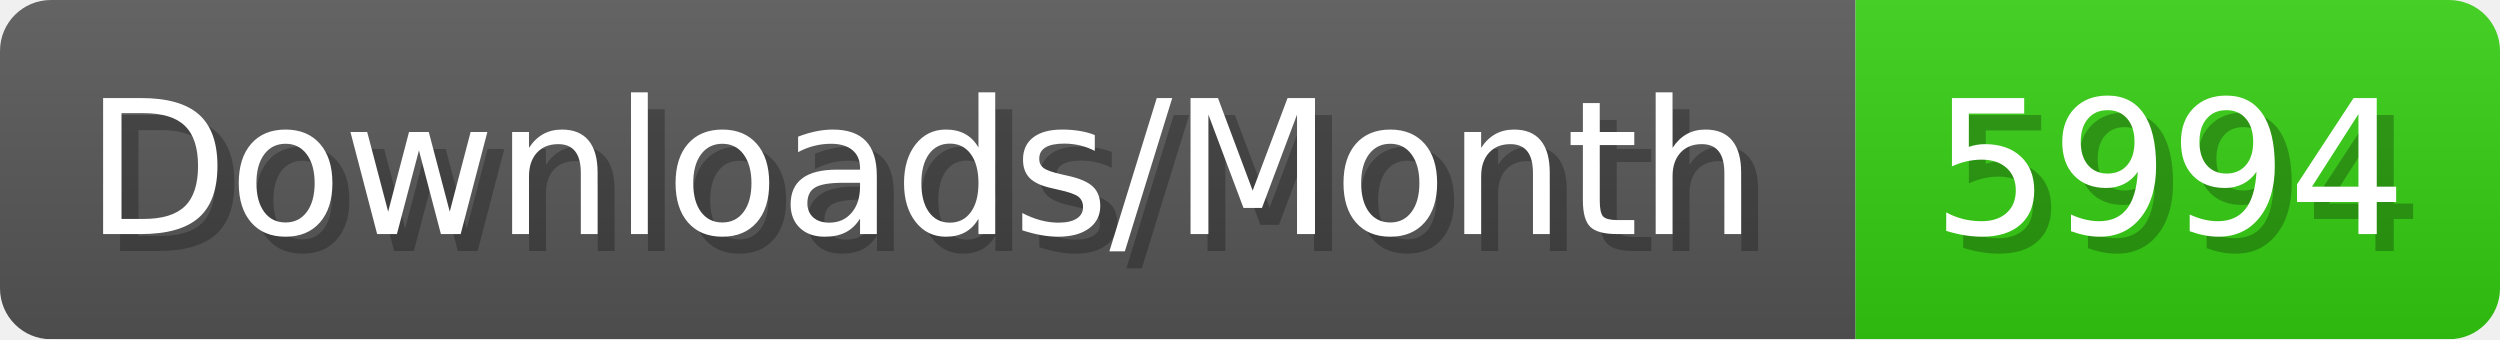
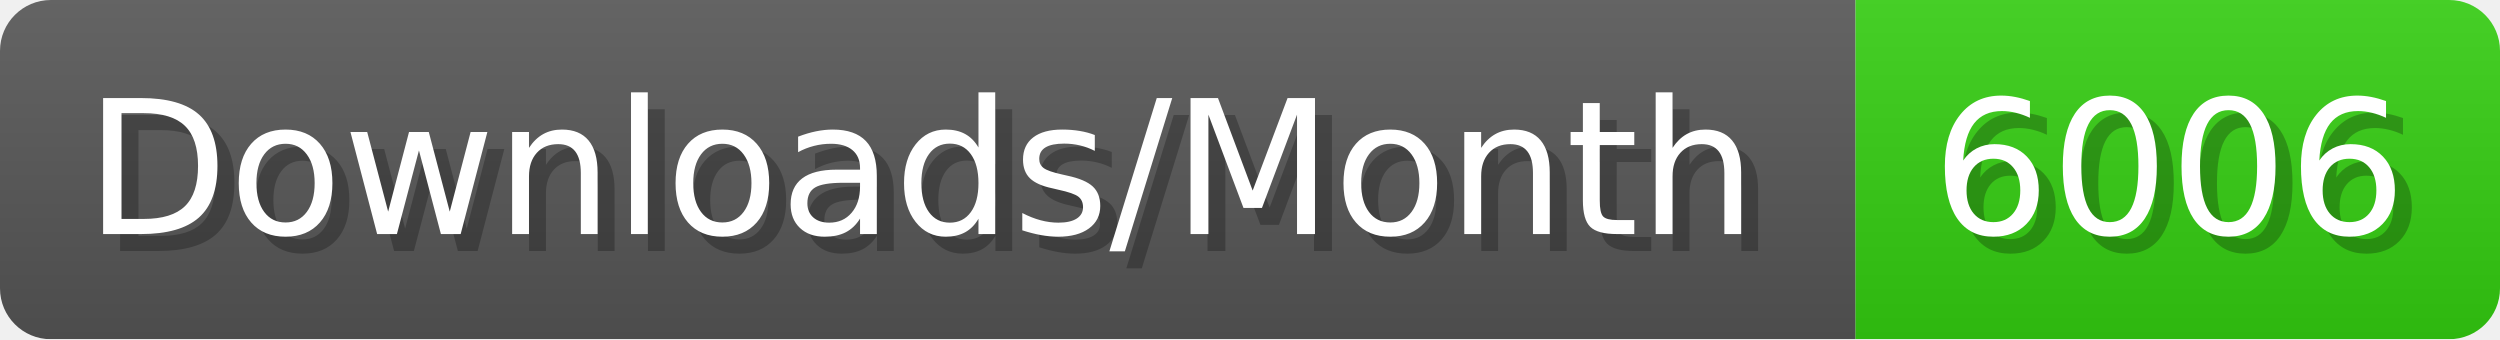
- <svg xmlns="http://www.w3.org/2000/svg" width="147.4" height="20" viewBox="0 0 1474 200" role="img" aria-label="Downloads/Month: 5994">
+ <svg xmlns="http://www.w3.org/2000/svg" width="147.4" height="20" viewBox="0 0 1474 200" role="img" aria-label="Downloads/Month: 6006">
  <linearGradient id="YlXUI" x2="0" y2="100%">
    <stop offset="0" stop-opacity=".1" stop-color="#EEE" />
    <stop offset="1" stop-opacity=".1" />
  </linearGradient>
  <mask id="JHhop">
    <rect width="1474" height="200" rx="30" fill="#FFF" />
  </mask>
  <g mask="url(#JHhop)">
    <rect width="1094" height="200" fill="#555" />
    <rect width="380" height="200" fill="#3C1" x="1094" />
    <rect width="1474" height="200" fill="url(#YlXUI)" />
  </g>
  <g aria-hidden="true" fill="#fff" text-anchor="start" font-family="Verdana,DejaVu Sans,sans-serif" font-size="110">
    <text x="60" y="148" textLength="994" fill="#000" opacity="0.25">Downloads/Month</text>
    <text x="50" y="138" textLength="994">Downloads/Month</text>
-     <text x="1149" y="148" textLength="280" fill="#000" opacity="0.25">5994</text>
-     <text x="1139" y="138" textLength="280">5994</text>
+     <text x="1149" y="148" textLength="280" fill="#000" opacity="0.25">6006</text>
+     <text x="1139" y="138" textLength="280">6006</text>
  </g>
</svg>
